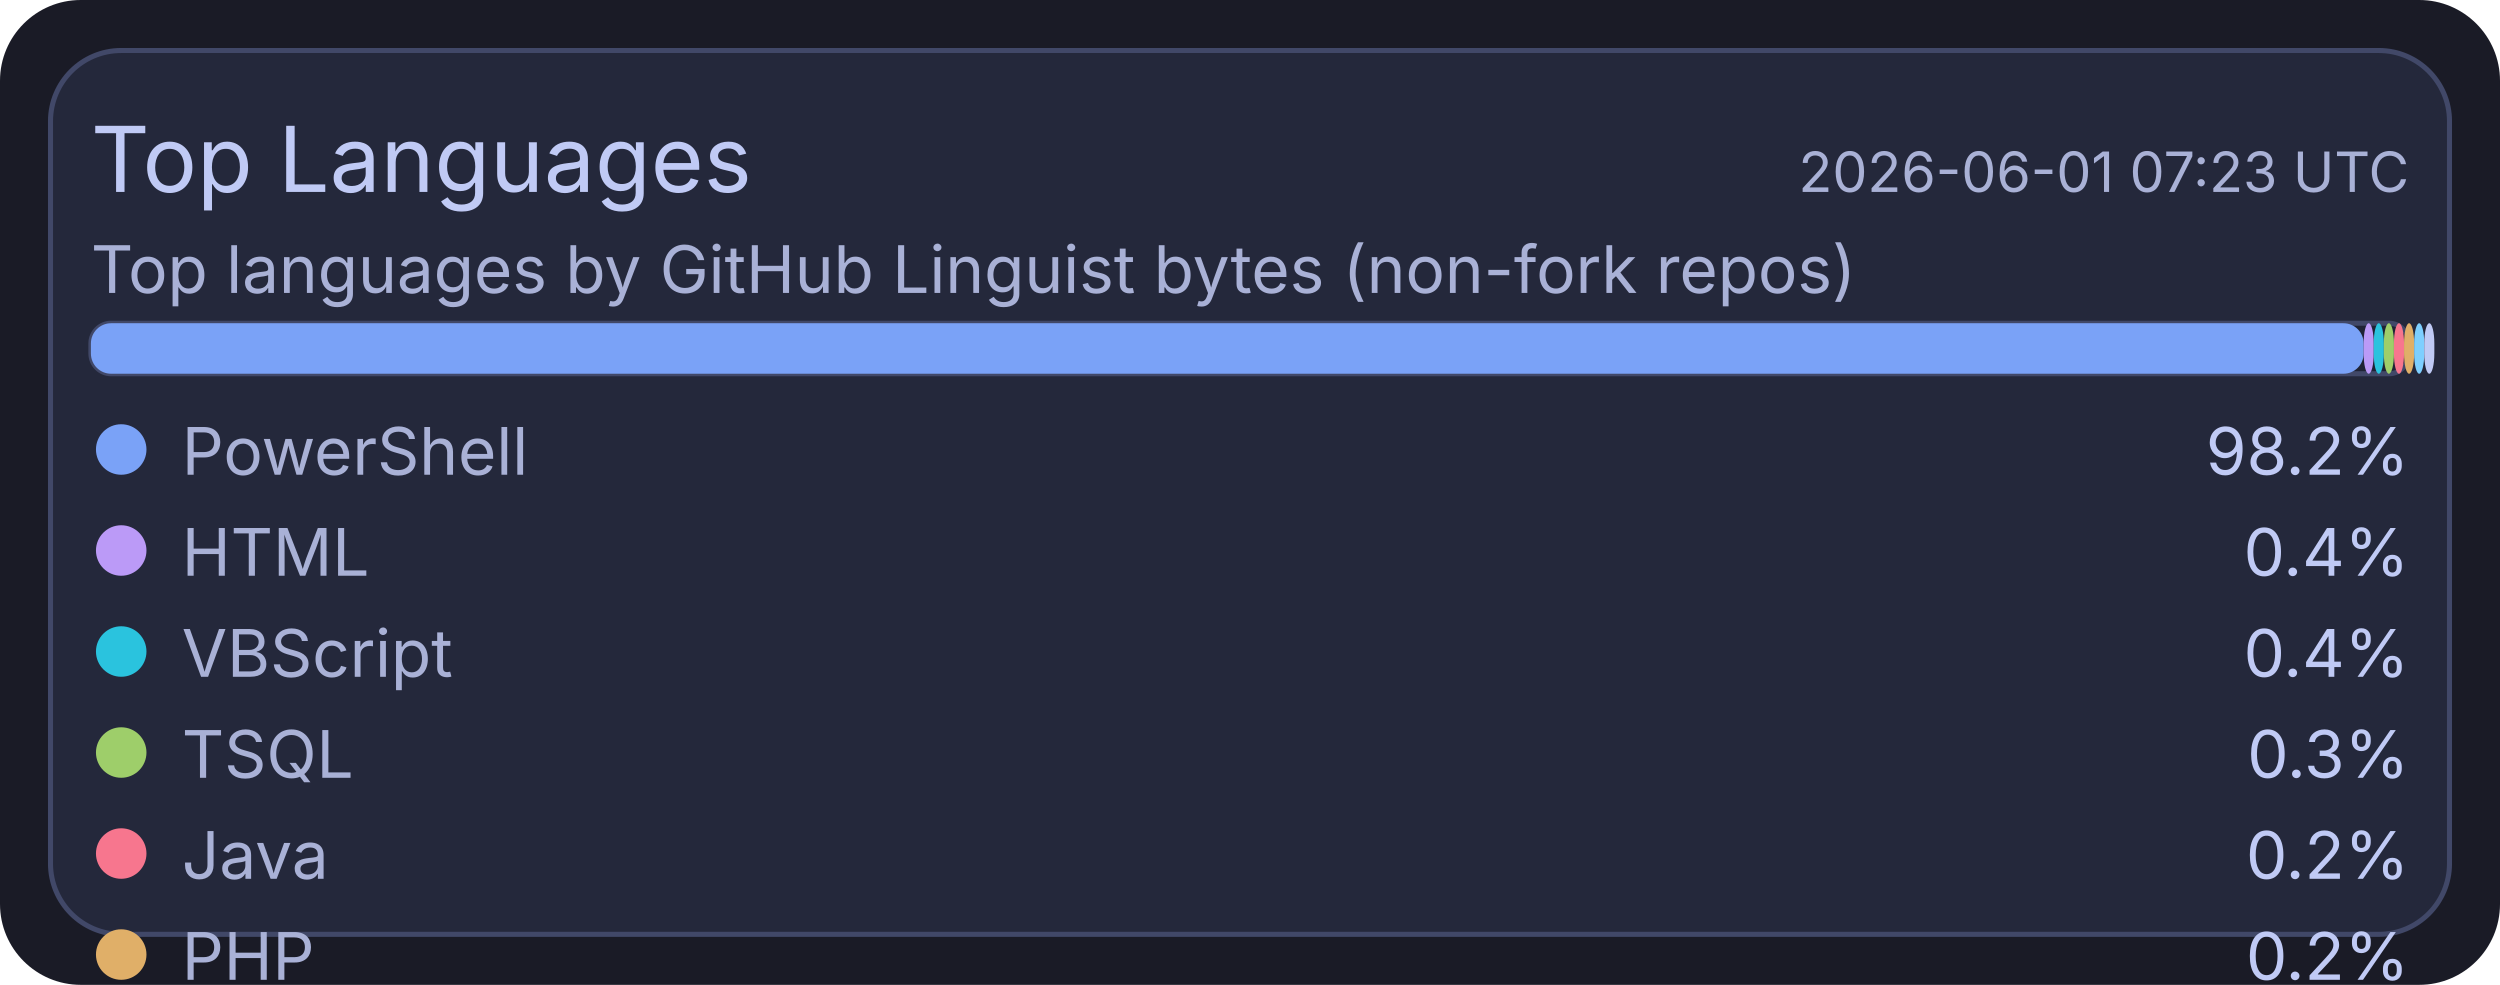
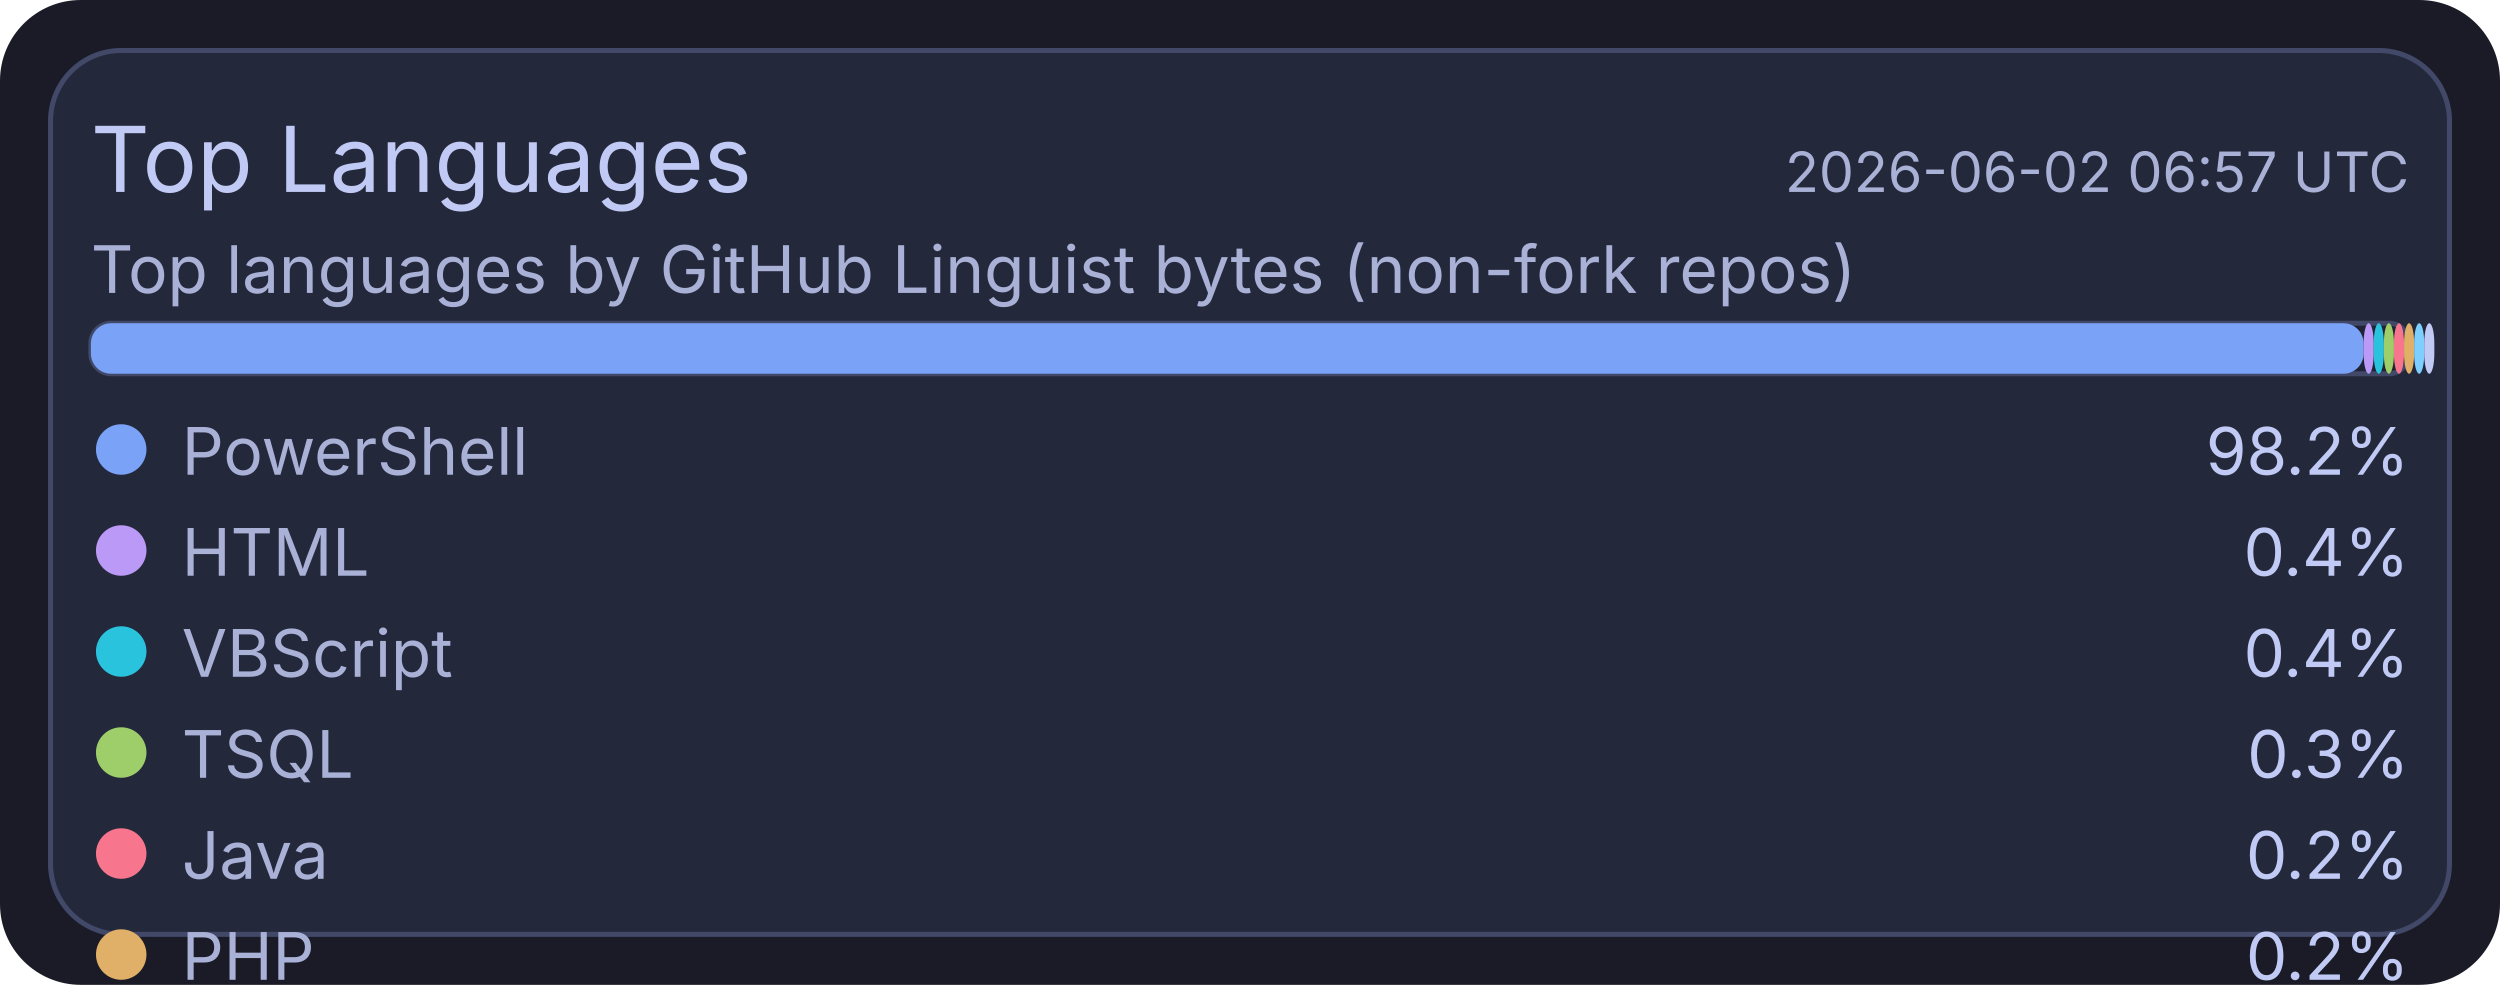
<svg xmlns="http://www.w3.org/2000/svg" width="495" height="195" viewBox="0 0 495 195">
  <rect x="0" y="0" width="495" height="195" rx="16" fill="#1a1b26" />
  <rect x="10" y="10" width="475" height="175" rx="14" fill="#24283b" stroke="#414868" stroke-width="1" />
  <text x="18" y="38" fill="#c0caf5" font-size="18" font-family="ui-sans-serif, system-ui, -apple-system, Segoe UI">Top Languages</text>
-   <text x="477" y="38" text-anchor="end" fill="#a9b1d6" font-size="11" font-family="ui-sans-serif, system-ui, -apple-system, Segoe UI">2026-06-01 07:23 UTC</text>
+   <text x="477" y="38" text-anchor="end" fill="#a9b1d6" font-size="11" font-family="ui-sans-serif, system-ui, -apple-system, Segoe UI">2026-06-02 06:57 UTC</text>
  <text x="18" y="58" fill="#a9b1d6" font-size="13" font-family="ui-sans-serif, system-ui, -apple-system, Segoe UI">Top languages by GitHub Linguist bytes (non-fork repos)</text>
  <rect x="18" y="64" width="459" height="10" rx="4" fill="#1f2335" stroke="#414868" stroke-width="1" />
  <rect x="18" y="64" width="450" height="10" rx="4" fill="#7aa2f7" />
  <rect x="468" y="64" width="2" height="10" rx="4" fill="#bb9af7" />
  <rect x="470" y="64" width="2" height="10" rx="4" fill="#2ac3de" />
  <rect x="472" y="64" width="2" height="10" rx="4" fill="#9ece6a" />
  <rect x="474" y="64" width="2" height="10" rx="4" fill="#f7768e" />
  <rect x="476" y="64" width="2" height="10" rx="4" fill="#e0af68" />
  <rect x="478" y="64" width="2" height="10" rx="4" fill="#7dcfff" />
  <rect x="480" y="64" width="2" height="10" rx="4" fill="#c0caf5" />
  <circle cx="24" cy="89" r="5" fill="#7aa2f7" />
  <text x="36" y="94" fill="#a9b1d6" font-size="13" font-family="ui-sans-serif, system-ui, -apple-system, Segoe UI">PowerShell</text>
  <text x="477" y="94" text-anchor="end" fill="#c0caf5" font-size="13" font-family="ui-sans-serif, system-ui, -apple-system, Segoe UI">98.2%</text>
  <circle cx="24" cy="109" r="5" fill="#bb9af7" />
  <text x="36" y="114" fill="#a9b1d6" font-size="13" font-family="ui-sans-serif, system-ui, -apple-system, Segoe UI">HTML</text>
  <text x="477" y="114" text-anchor="end" fill="#c0caf5" font-size="13" font-family="ui-sans-serif, system-ui, -apple-system, Segoe UI">0.4%</text>
  <circle cx="24" cy="129" r="5" fill="#2ac3de" />
  <text x="36" y="134" fill="#a9b1d6" font-size="13" font-family="ui-sans-serif, system-ui, -apple-system, Segoe UI">VBScript</text>
  <text x="477" y="134" text-anchor="end" fill="#c0caf5" font-size="13" font-family="ui-sans-serif, system-ui, -apple-system, Segoe UI">0.4%</text>
  <circle cx="24" cy="149" r="5" fill="#9ece6a" />
  <text x="36" y="154" fill="#a9b1d6" font-size="13" font-family="ui-sans-serif, system-ui, -apple-system, Segoe UI">TSQL</text>
  <text x="477" y="154" text-anchor="end" fill="#c0caf5" font-size="13" font-family="ui-sans-serif, system-ui, -apple-system, Segoe UI">0.3%</text>
  <circle cx="24" cy="169" r="5" fill="#f7768e" />
  <text x="36" y="174" fill="#a9b1d6" font-size="13" font-family="ui-sans-serif, system-ui, -apple-system, Segoe UI">Java</text>
  <text x="477" y="174" text-anchor="end" fill="#c0caf5" font-size="13" font-family="ui-sans-serif, system-ui, -apple-system, Segoe UI">0.2%</text>
  <circle cx="24" cy="189" r="5" fill="#e0af68" />
  <text x="36" y="194" fill="#a9b1d6" font-size="13" font-family="ui-sans-serif, system-ui, -apple-system, Segoe UI">PHP</text>
  <text x="477" y="194" text-anchor="end" fill="#c0caf5" font-size="13" font-family="ui-sans-serif, system-ui, -apple-system, Segoe UI">0.2%</text>
  <circle cx="24" cy="209" r="5" fill="#7dcfff" />
  <text x="36" y="214" fill="#a9b1d6" font-size="13" font-family="ui-sans-serif, system-ui, -apple-system, Segoe UI">C#</text>
  <text x="477" y="214" text-anchor="end" fill="#c0caf5" font-size="13" font-family="ui-sans-serif, system-ui, -apple-system, Segoe UI">0.2%</text>
  <circle cx="24" cy="229" r="5" fill="#c0caf5" />
  <text x="36" y="234" fill="#a9b1d6" font-size="13" font-family="ui-sans-serif, system-ui, -apple-system, Segoe UI">Python</text>
  <text x="477" y="234" text-anchor="end" fill="#c0caf5" font-size="13" font-family="ui-sans-serif, system-ui, -apple-system, Segoe UI">0.1%</text>
</svg>
